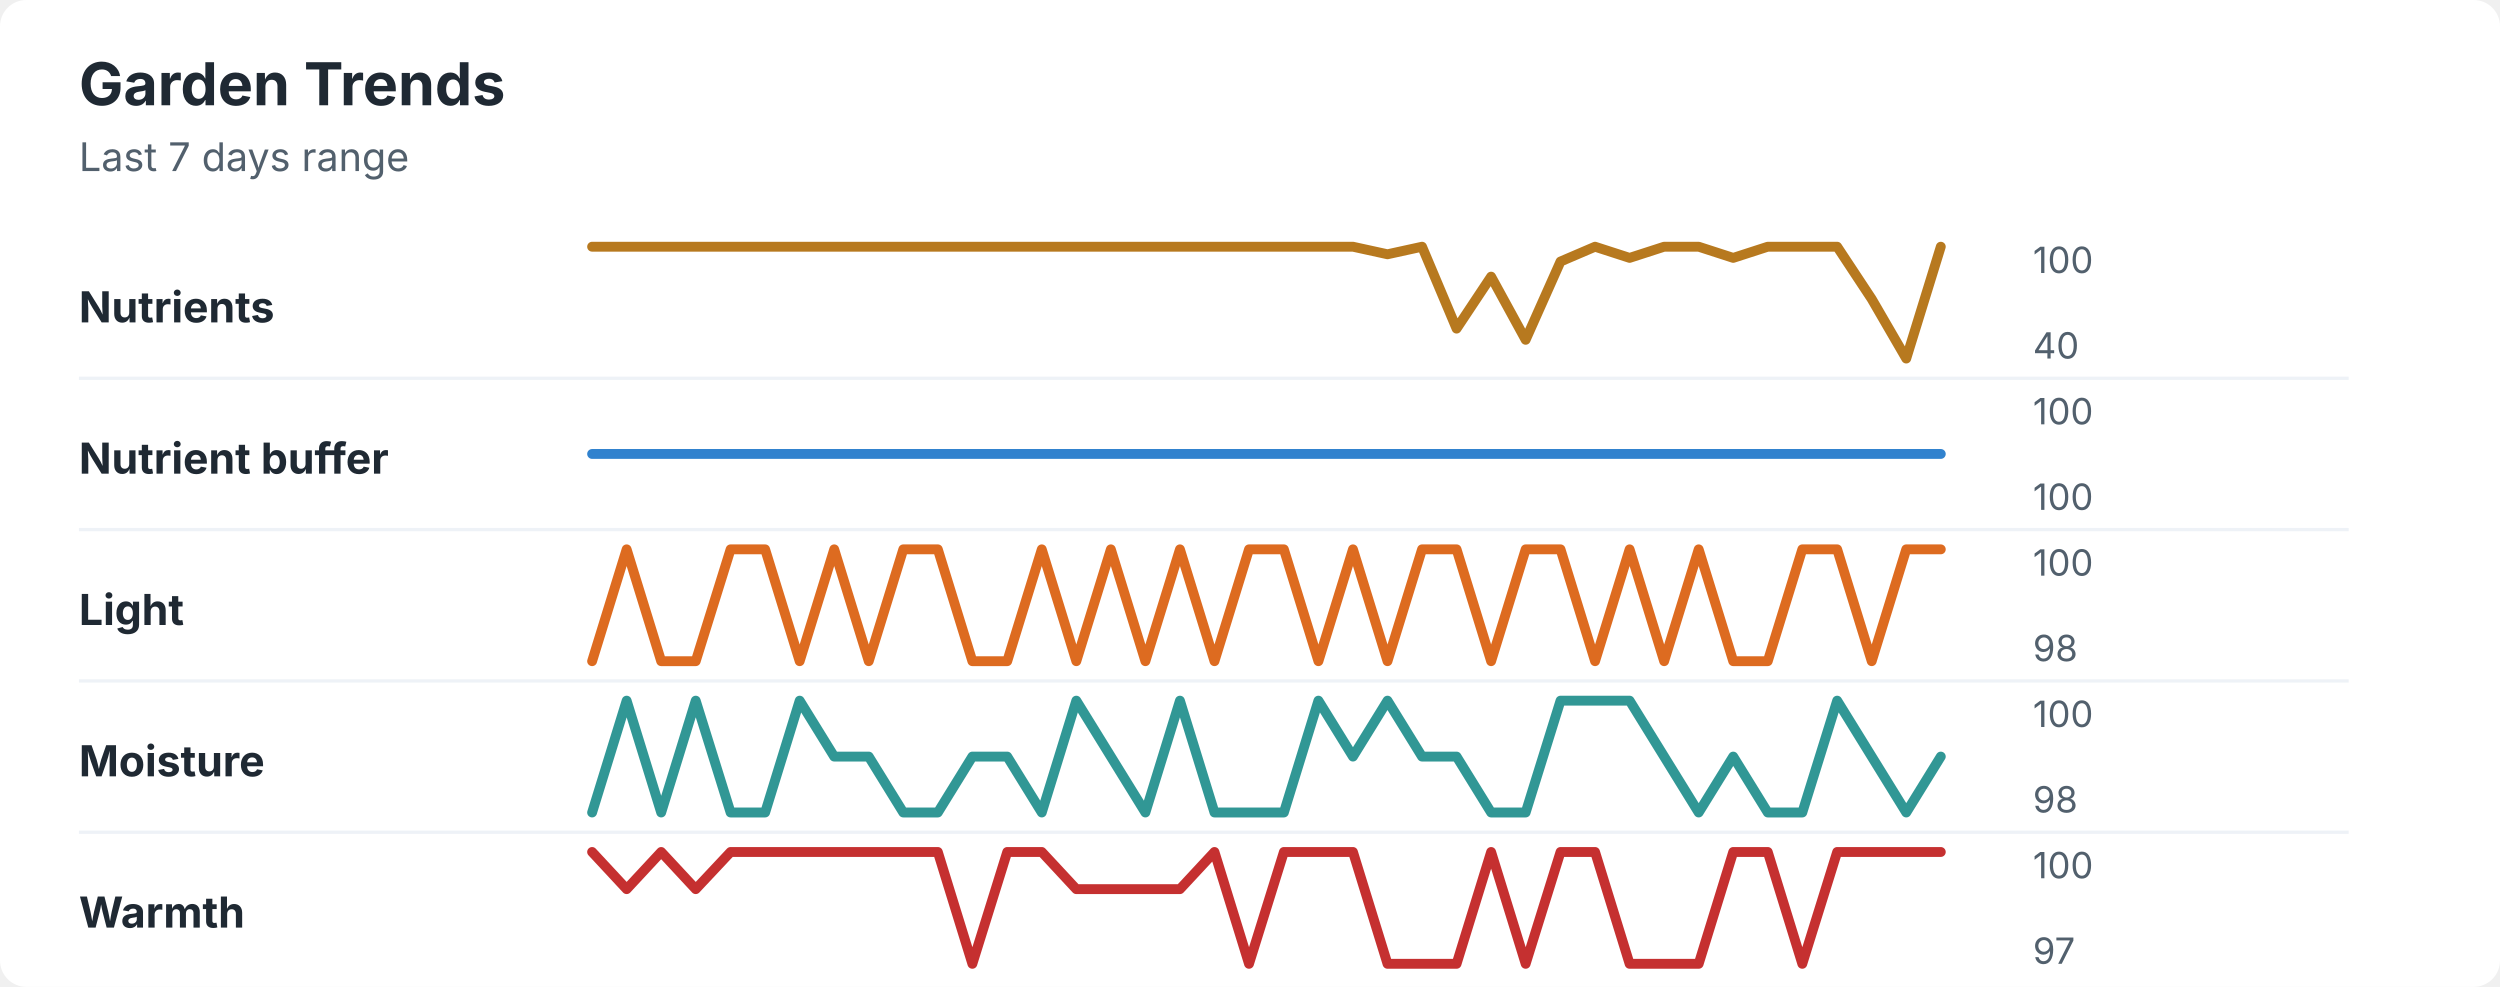
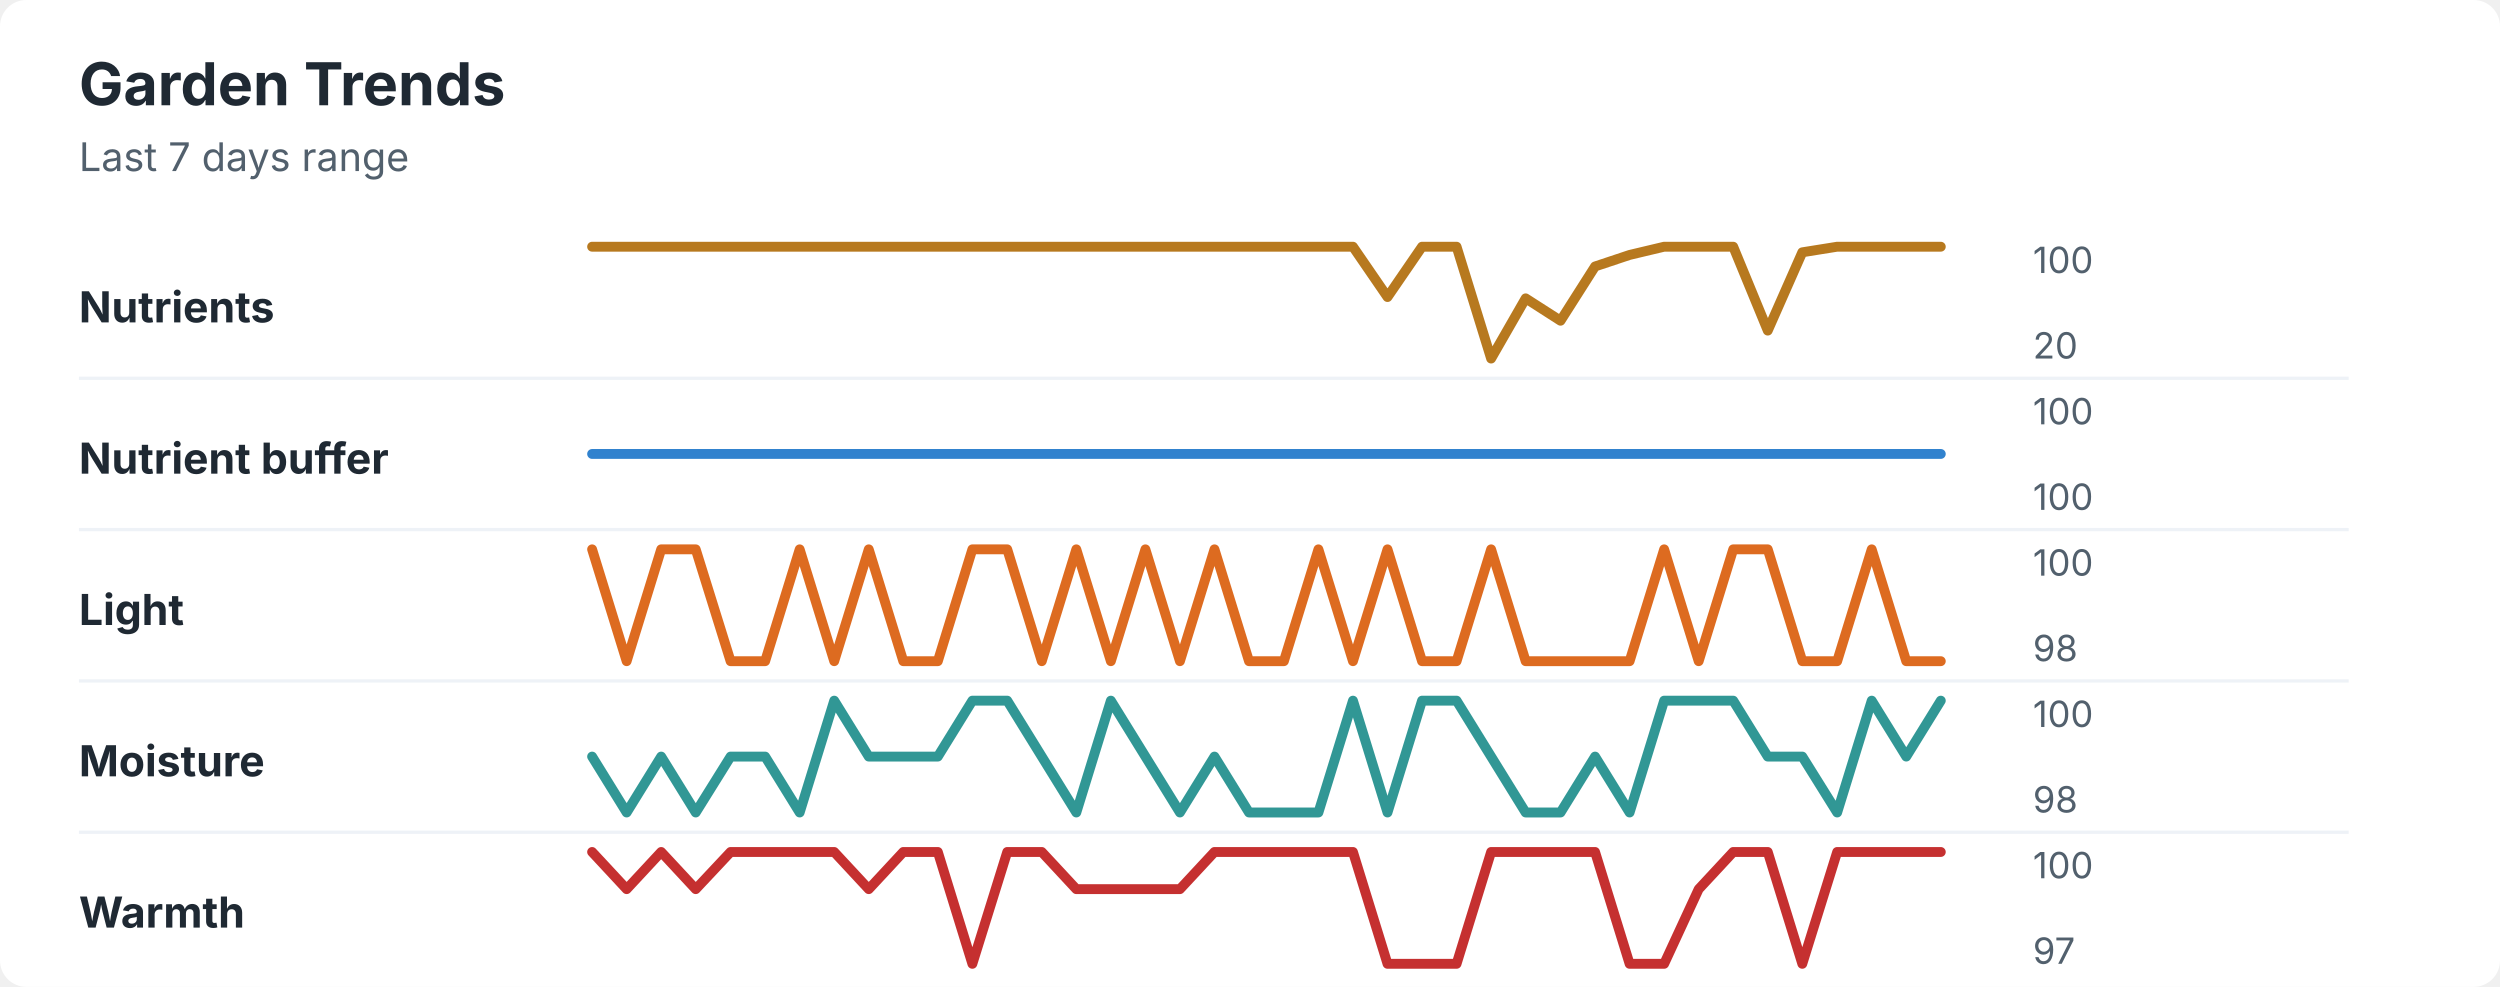
<svg xmlns="http://www.w3.org/2000/svg" width="760" height="300" viewBox="0 0 760 300" role="img" aria-labelledby="title desc">
  <rect width="760" height="300" rx="8" fill="#ffffff" />
  <style>
    text { font-family: -apple-system, BlinkMacSystemFont, "Segoe UI", sans-serif; }
    .title { font-size: 18px; font-weight: 700; fill: #1f2933; }
    .subtitle { font-size: 12px; fill: #52606d; }
    .label { font-size: 13px; font-weight: 650; fill: #1f2933; }
    .axis-value { font-size: 11px; fill: #52606d; }
    .separator { stroke: #eef2f7; stroke-width: 1; }
  </style>
  <text x="24" y="32" class="title">Garden Trends</text>
  <text x="24" y="52" class="subtitle">Last 7 days range</text>
  <text x="24" y="98" class="label">Nutrients</text>
-   <polyline points="180.0,75.0 190.5,75.0 201.0,75.0 211.5,75.0 222.1,75.0 232.6,75.0 243.1,75.0 253.6,75.0 264.1,75.0 274.6,75.0 285.1,75.0 295.6,75.0 306.2,75.0 316.7,75.0 327.2,75.0 337.7,75.0 348.2,75.0 358.7,75.0 369.2,75.0 379.7,75.0 390.3,75.0 400.8,75.0 411.3,75.0 421.8,77.3 432.3,75.0 442.8,99.9 453.3,84.1 463.8,103.3 474.4,79.5 484.9,75.0 495.4,78.4 505.9,75.0 516.4,75.0 526.9,78.4 537.4,75.0 547.9,75.0 558.5,75.0 569.0,90.9 579.5,109.0 590.0,75.0 " fill="none" stroke="#b7791f" stroke-width="3" stroke-linecap="round" stroke-linejoin="round" />
+   <polyline points="180.0,75.0 190.5,75.0 201.0,75.0 211.5,75.0 222.1,75.0 232.6,75.0 243.1,75.0 253.6,75.0 264.1,75.0 274.6,75.0 285.1,75.0 295.6,75.0 306.2,75.0 316.7,75.0 327.2,75.0 337.7,75.0 348.2,75.0 358.7,75.0 369.2,75.0 379.7,75.0 390.3,75.0 400.8,75.0 411.3,75.0 421.8,90.3 432.3,75.0 442.8,75.0 453.3,109.0 463.8,90.7 474.4,97.5 484.9,81.0 495.4,77.5 505.9,75.0 516.4,75.0 526.9,75.0 537.4,100.5 547.9,76.7 558.5,75.0 569.0,75.0 579.5,75.0 590.0,75.0 " fill="none" stroke="#b7791f" stroke-width="3" stroke-linecap="round" stroke-linejoin="round" />
  <text x="618" y="83" class="axis-value">100</text>
-   <text x="618" y="109" class="axis-value">40</text>
+   <text x="618" y="109" class="axis-value">20</text>
  <line x1="24" y1="115.0" x2="714" y2="115.0" class="separator" />
  <text x="24" y="144" class="label">Nutrient buffer</text>
  <polyline points="180.0,138.0 190.5,138.0 201.0,138.0 211.5,138.0 222.1,138.0 232.6,138.0 243.1,138.0 253.6,138.0 264.1,138.0 274.6,138.0 285.1,138.0 295.6,138.0 306.2,138.0 316.7,138.0 327.2,138.0 337.7,138.0 348.2,138.0 358.7,138.0 369.2,138.0 379.7,138.0 390.3,138.0 400.8,138.0 411.3,138.0 421.8,138.0 432.3,138.0 442.8,138.0 453.3,138.0 463.8,138.0 474.4,138.0 484.9,138.0 495.4,138.0 505.9,138.0 516.4,138.0 526.9,138.0 537.4,138.0 547.9,138.0 558.5,138.0 569.0,138.0 579.5,138.0 590.0,138.0 " fill="none" stroke="#3182ce" stroke-width="3" stroke-linecap="round" stroke-linejoin="round" />
  <text x="618" y="129" class="axis-value">100</text>
  <text x="618" y="155" class="axis-value">100</text>
  <line x1="24" y1="161.0" x2="714" y2="161.0" class="separator" />
  <text x="24" y="190" class="label">Light</text>
-   <polyline points="180.0,201.0 190.5,167.0 201.0,201.0 211.5,201.0 222.1,167.0 232.6,167.0 243.1,201.0 253.6,167.0 264.1,201.0 274.6,167.0 285.1,167.0 295.6,201.0 306.2,201.0 316.7,167.0 327.2,201.0 337.7,167.0 348.2,201.0 358.7,167.0 369.2,201.0 379.7,167.0 390.3,167.0 400.8,201.0 411.3,167.0 421.8,201.0 432.3,167.0 442.8,167.0 453.3,201.0 463.8,167.0 474.4,167.0 484.9,201.0 495.4,167.0 505.9,201.0 516.4,167.0 526.9,201.0 537.4,201.0 547.9,167.0 558.5,167.0 569.0,201.0 579.5,167.0 590.0,167.0 " fill="none" stroke="#dd6b20" stroke-width="3" stroke-linecap="round" stroke-linejoin="round" />
+   <polyline points="180.0,167.0 190.5,201.0 201.0,167.0 211.5,167.0 222.1,201.0 232.6,201.0 243.1,167.0 253.6,201.0 264.1,167.0 274.6,201.0 285.1,201.0 295.6,167.0 306.2,167.0 316.7,201.0 327.2,167.0 337.7,201.0 348.2,167.0 358.7,201.0 369.2,167.0 379.7,201.0 390.3,201.0 400.8,167.0 411.3,201.0 421.8,167.0 432.3,201.0 442.8,201.0 453.3,167.0 463.8,201.0 474.4,201.0 484.9,201.0 495.4,201.0 505.9,167.0 516.4,201.0 526.9,167.0 537.4,167.0 547.9,201.0 558.5,201.0 569.0,167.0 579.5,201.0 590.0,201.0 " fill="none" stroke="#dd6b20" stroke-width="3" stroke-linecap="round" stroke-linejoin="round" />
  <text x="618" y="175" class="axis-value">100</text>
  <text x="618" y="201" class="axis-value">98</text>
  <line x1="24" y1="207.0" x2="714" y2="207.0" class="separator" />
  <text x="24" y="236" class="label">Moisture</text>
-   <polyline points="180.0,247.0 190.5,213.0 201.0,247.0 211.5,213.0 222.1,247.0 232.6,247.0 243.1,213.0 253.6,230.0 264.1,230.0 274.6,247.0 285.1,247.0 295.6,230.0 306.2,230.0 316.7,247.0 327.2,213.0 337.7,230.0 348.2,247.0 358.7,213.0 369.2,247.0 379.7,247.0 390.3,247.0 400.8,213.0 411.3,230.0 421.8,213.0 432.3,230.0 442.8,230.0 453.3,247.0 463.8,247.0 474.4,213.0 484.9,213.0 495.4,213.0 505.9,230.0 516.4,247.0 526.9,230.0 537.4,247.0 547.9,247.0 558.5,213.0 569.0,230.0 579.5,247.0 590.0,230.0 " fill="none" stroke="#319795" stroke-width="3" stroke-linecap="round" stroke-linejoin="round" />
+   <polyline points="180.0,230.0 190.5,247.0 201.0,230.0 211.5,247.0 222.1,230.0 232.6,230.0 243.1,247.0 253.6,213.0 264.1,230.0 274.6,230.0 285.1,230.0 295.6,213.0 306.2,213.0 316.7,230.0 327.2,247.0 337.7,213.0 348.2,230.0 358.7,247.0 369.2,230.0 379.7,247.0 390.3,247.0 400.8,247.0 411.3,213.0 421.8,247.0 432.3,213.0 442.8,213.0 453.3,230.0 463.8,247.0 474.4,247.0 484.9,230.0 495.4,247.0 505.9,213.0 516.4,213.0 526.9,213.0 537.4,230.0 547.9,230.0 558.5,247.0 569.0,213.0 579.5,230.0 590.0,213.0 " fill="none" stroke="#319795" stroke-width="3" stroke-linecap="round" stroke-linejoin="round" />
  <text x="618" y="221" class="axis-value">100</text>
  <text x="618" y="247" class="axis-value">98</text>
  <line x1="24" y1="253.0" x2="714" y2="253.0" class="separator" />
  <text x="24" y="282" class="label">Warmth</text>
-   <polyline points="180.0,259.0 190.5,270.3 201.0,259.0 211.5,270.3 222.1,259.0 232.6,259.0 243.1,259.0 253.6,259.0 264.1,259.0 274.6,259.0 285.1,259.0 295.6,293.0 306.2,259.0 316.7,259.0 327.2,270.3 337.7,270.3 348.2,270.3 358.7,270.3 369.2,259.0 379.7,293.0 390.3,259.0 400.8,259.0 411.3,259.0 421.8,293.0 432.3,293.0 442.8,293.0 453.3,259.0 463.8,293.0 474.4,259.0 484.9,259.0 495.4,293.0 505.9,293.0 516.4,293.0 526.9,259.0 537.4,259.0 547.9,293.0 558.5,259.0 569.0,259.0 579.5,259.0 590.0,259.0 " fill="none" stroke="#c53030" stroke-width="3" stroke-linecap="round" stroke-linejoin="round" />
+   <polyline points="180.0,259.0 190.5,270.3 201.0,259.0 211.5,270.3 222.1,259.0 232.6,259.0 243.1,259.0 253.6,259.0 264.1,270.3 274.6,259.0 285.1,259.0 295.6,293.0 306.2,259.0 316.7,259.0 327.2,270.3 337.7,270.3 348.2,270.3 358.7,270.3 369.2,259.0 379.7,259.0 390.3,259.0 400.8,259.0 411.3,259.0 421.8,293.0 432.3,293.0 442.8,293.0 453.3,259.0 463.8,259.0 474.4,259.0 484.9,259.0 495.4,293.0 505.9,293.0 516.4,270.3 526.9,259.0 537.4,259.0 547.9,293.0 558.5,259.0 569.0,259.0 579.5,259.0 590.0,259.0 " fill="none" stroke="#c53030" stroke-width="3" stroke-linecap="round" stroke-linejoin="round" />
  <text x="618" y="267" class="axis-value">100</text>
  <text x="618" y="293" class="axis-value">97</text>
</svg>
